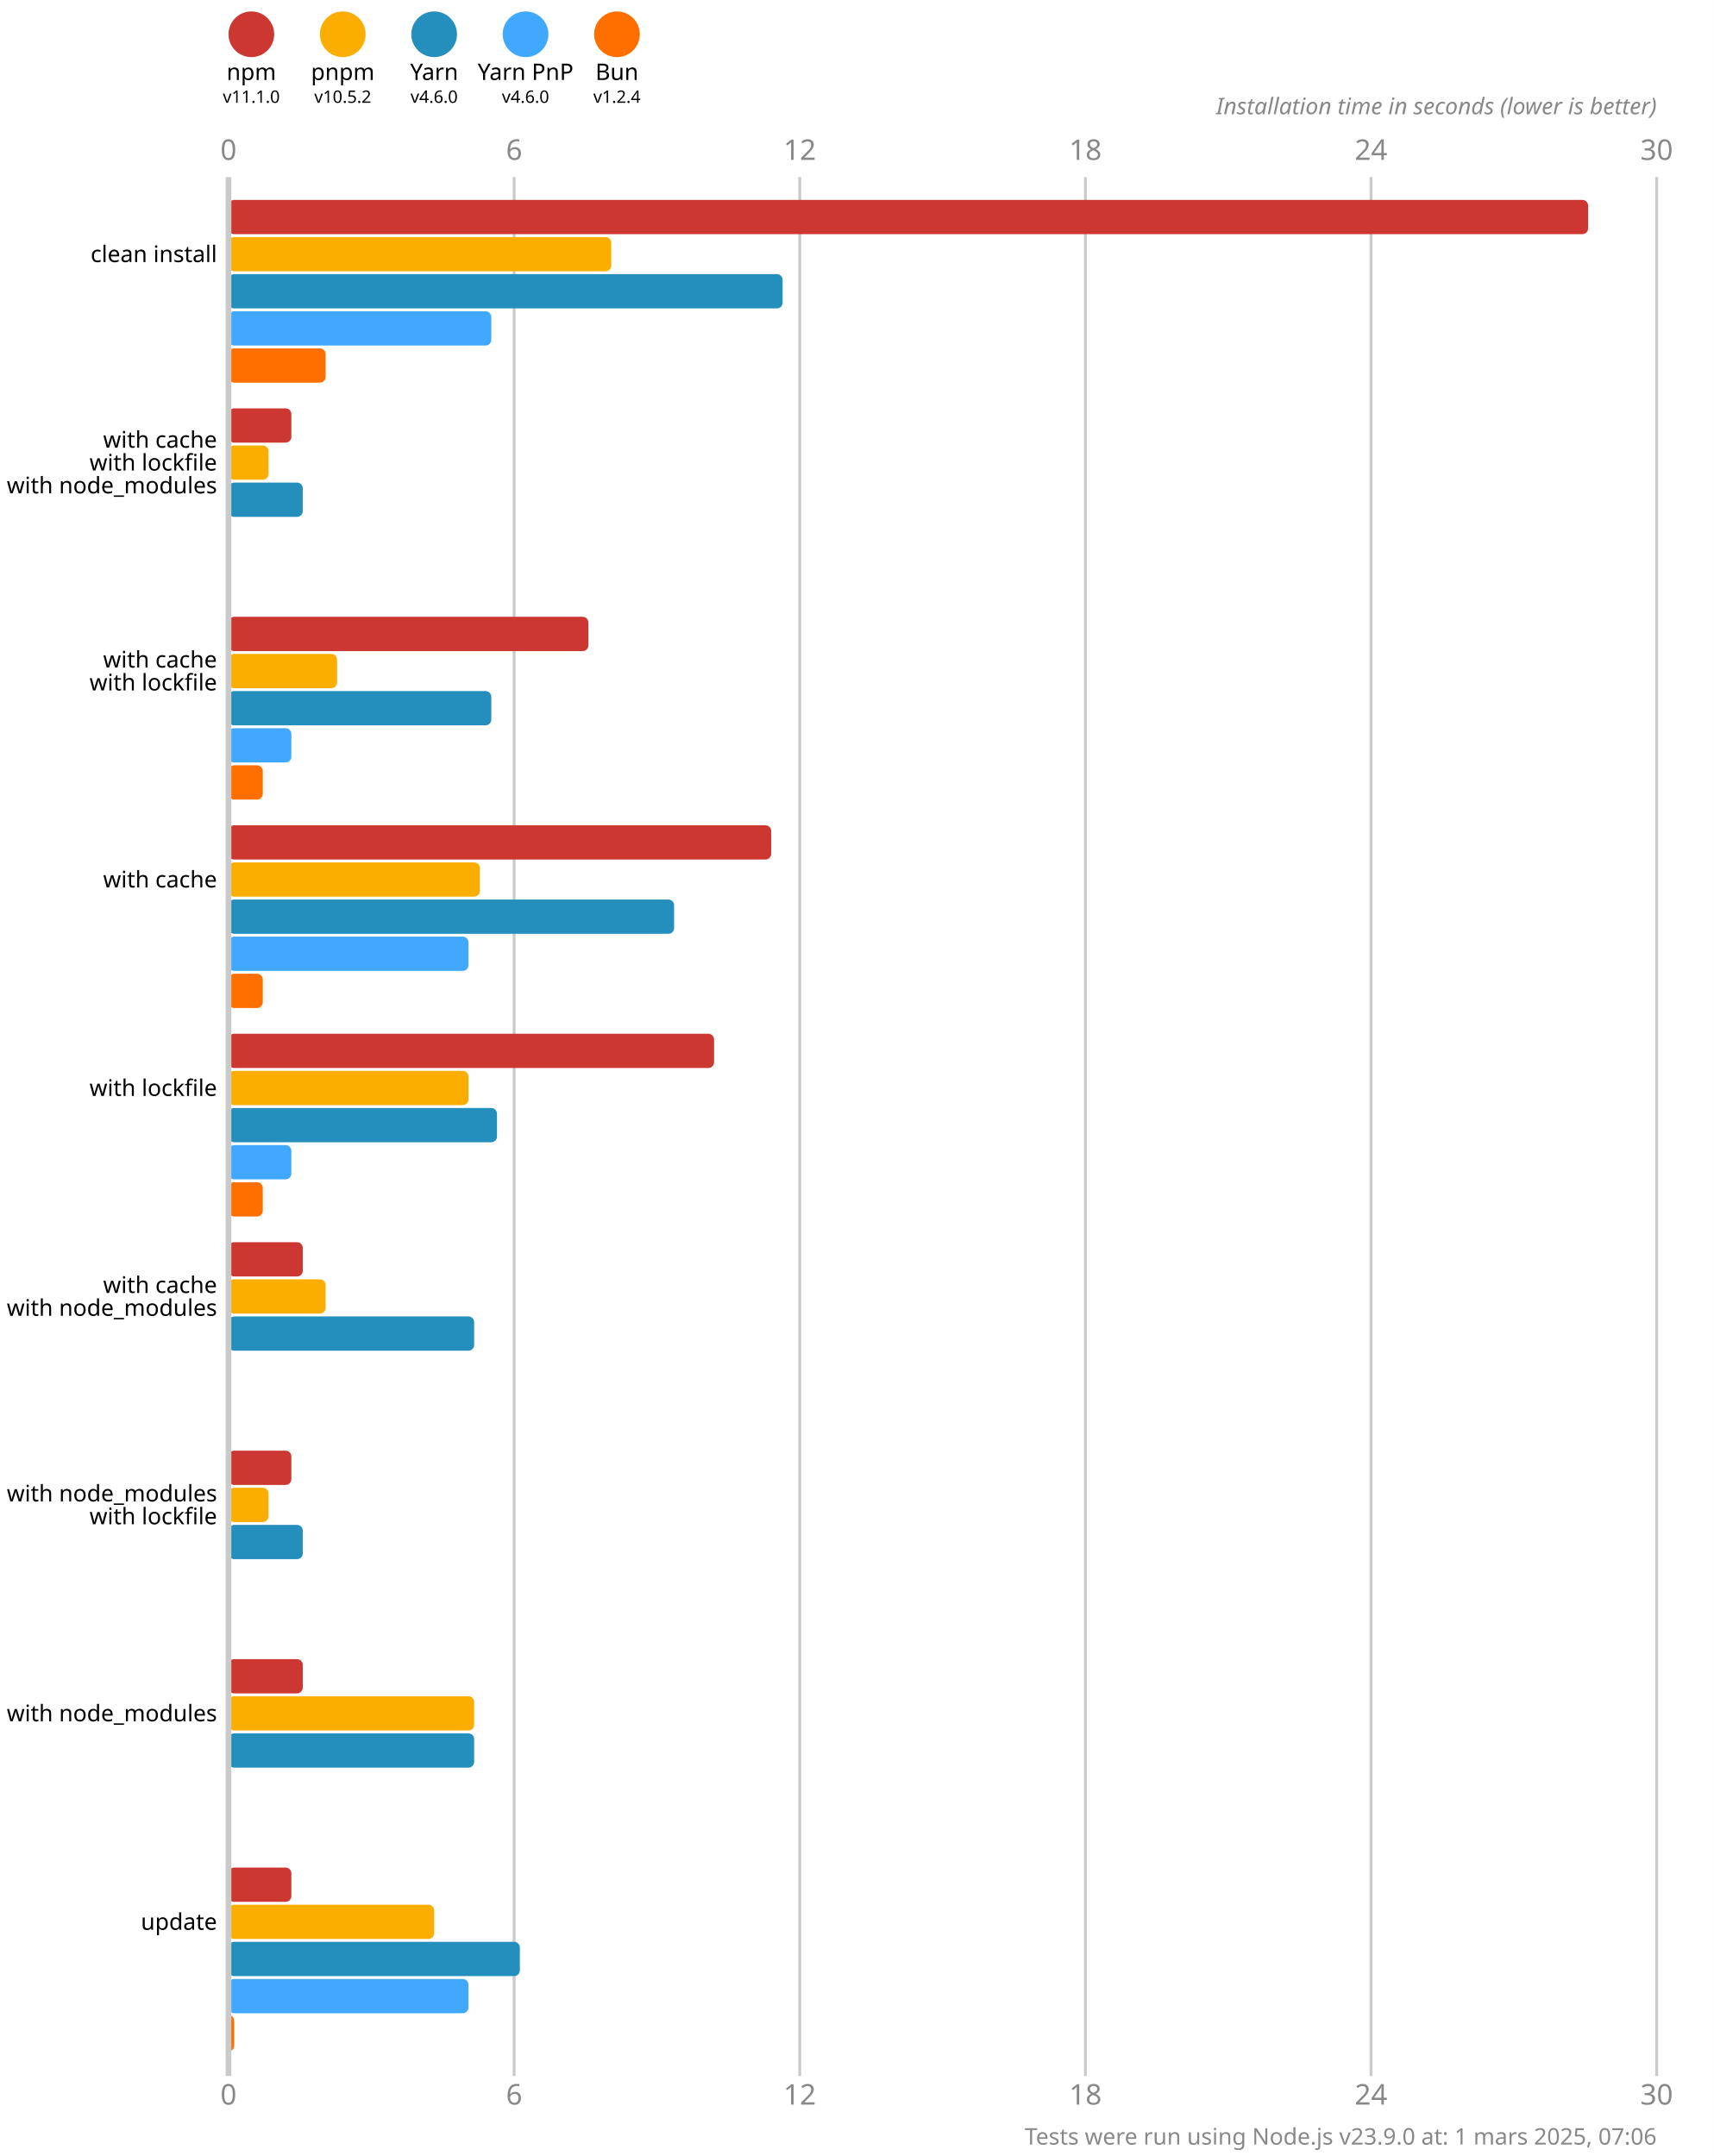
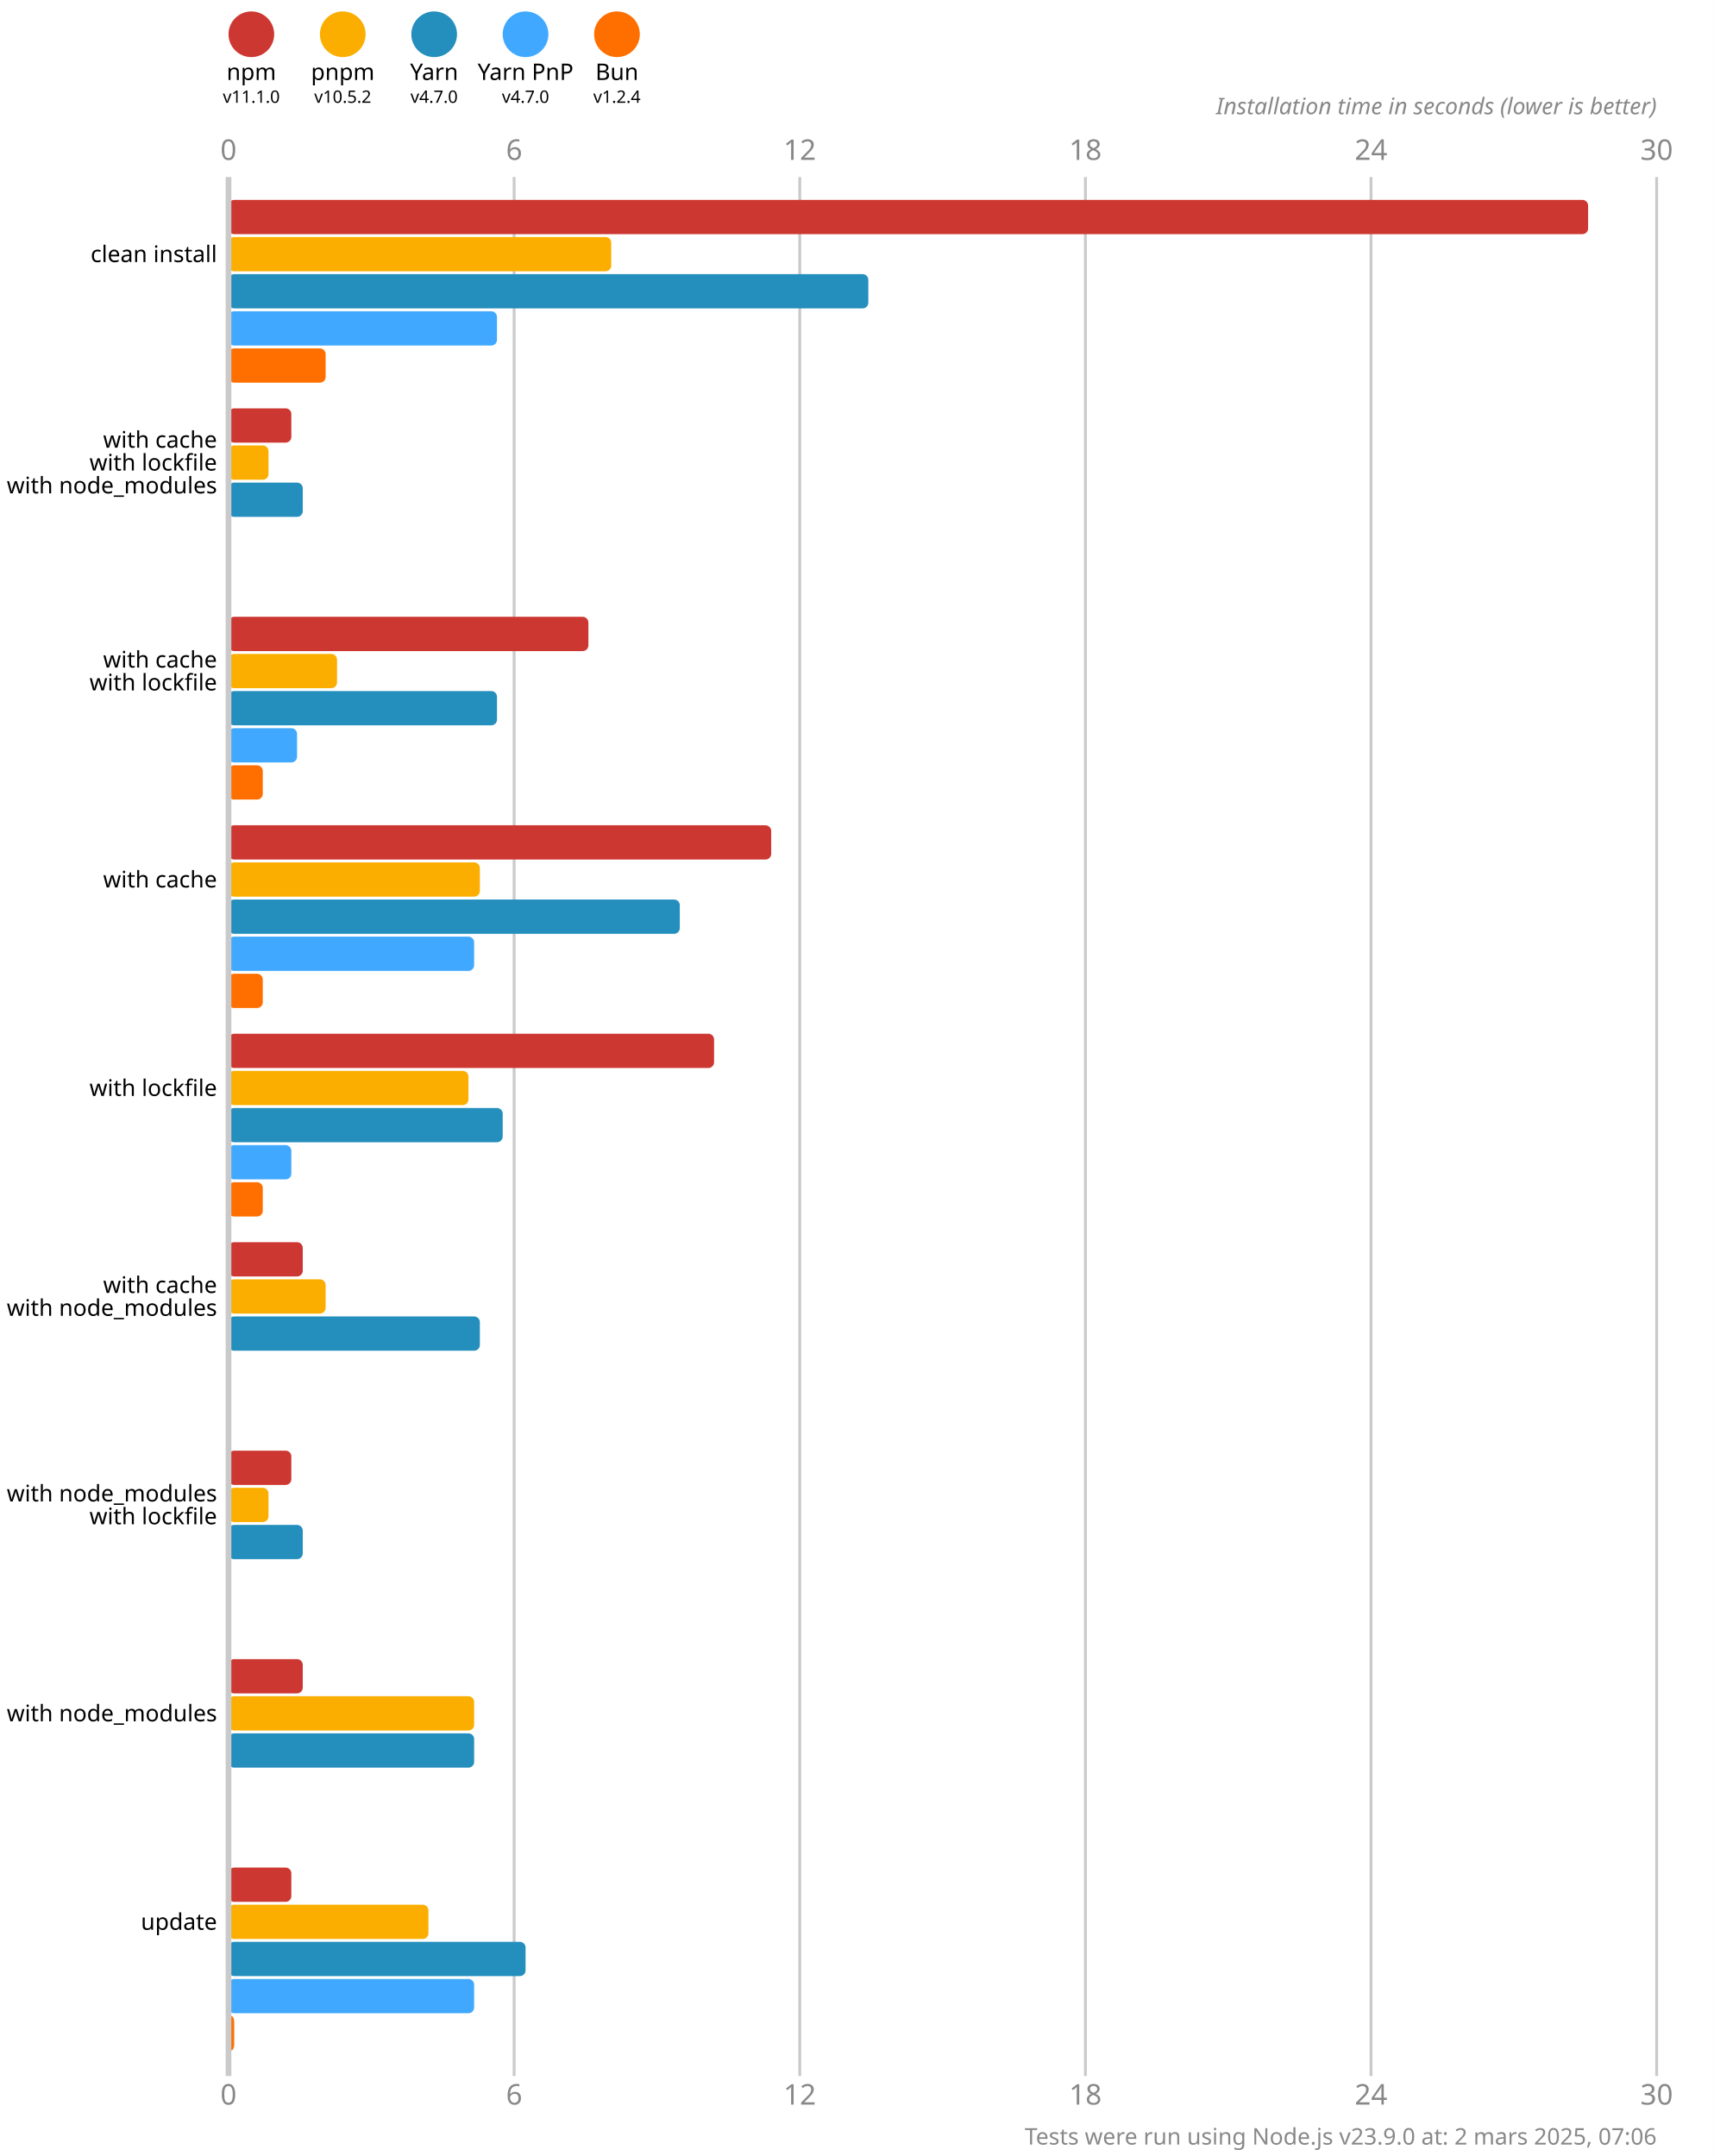
<svg xmlns="http://www.w3.org/2000/svg" version="1.1" viewBox="0 0 300 377.5">
  <style>
    .font { font-family: sans-serif; }
    .s3 { font-size: 3px; }
    .s4 { font-size: 4px; }
    .s5 { font-size: 5px; }
    .line { stroke: #cacaca; }
    .width { stroke-width: 0.5; }
    .text { fill: #888; }
  </style>
  <rect x="0" y="0" width="300" height="377.5" fill="#fff" />
  <circle cx="44" cy="6" r="4" fill="#cd3731" />
  <text x="44" y="14" class="font s4" text-anchor="middle">npm</text>
  <text x="44" y="18" class="font s3" text-anchor="middle">v11.1.0</text>
  <circle cx="60" cy="6" r="4" fill="#fbae00" />
  <text x="60" y="14" class="font s4" text-anchor="middle">pnpm</text>
  <text x="60" y="18" class="font s3" text-anchor="middle">v10.5.2</text>
  <circle cx="76" cy="6" r="4" fill="#248ebd" />
  <text x="76" y="14" class="font s4" text-anchor="middle">Yarn</text>
-   <text x="76" y="18" class="font s3" text-anchor="middle">v4.6.0</text>
+   <text x="76" y="18" class="font s3" text-anchor="middle">v4.7.0</text>
  <circle cx="92" cy="6" r="4" fill="#40a9ff" />
  <text x="92" y="14" class="font s4" text-anchor="middle">Yarn PnP</text>
-   <text x="92" y="18" class="font s3" text-anchor="middle">v4.6.0</text>
+   <text x="92" y="18" class="font s3" text-anchor="middle">v4.7.0</text>
  <circle cx="108" cy="6" r="4" fill="#ff6f00" />
  <text x="108" y="14" class="font s4" text-anchor="middle">Bun</text>
  <text x="108" y="18" class="font s3" text-anchor="middle">v1.2.4</text>
  <text x="40" y="28" class="font s5 text" text-anchor="middle">0</text>
  <text x="40" y="368.5" class="font s5 text" text-anchor="middle">0</text>
  <line x1="90" y1="31" x2="90" y2="363.5" class="line width" />
  <text x="90" y="28" class="font s5 text" text-anchor="middle">6</text>
  <text x="90" y="368.5" class="font s5 text" text-anchor="middle">6</text>
  <line x1="140" y1="31" x2="140" y2="363.5" class="line width" />
  <text x="140" y="28" class="font s5 text" text-anchor="middle">12</text>
  <text x="140" y="368.5" class="font s5 text" text-anchor="middle">12</text>
  <line x1="190" y1="31" x2="190" y2="363.5" class="line width" />
  <text x="190" y="28" class="font s5 text" text-anchor="middle">18</text>
  <text x="190" y="368.5" class="font s5 text" text-anchor="middle">18</text>
  <line x1="240" y1="31" x2="240" y2="363.5" class="line width" />
  <text x="240" y="28" class="font s5 text" text-anchor="middle">24</text>
  <text x="240" y="368.5" class="font s5 text" text-anchor="middle">24</text>
  <line x1="290" y1="31" x2="290" y2="363.5" class="line width" />
  <text x="290" y="28" class="font s5 text" text-anchor="middle">30</text>
  <text x="290" y="368.5" class="font s5 text" text-anchor="middle">30</text>
  <text x="290" y="20" class="font s4 text" font-style="italic" text-anchor="end">Installation time in seconds (lower is better)</text>
  <rect x="40" y="35" width="238" height="6" fill="#cd3731" rx="1" ry="1" />
  <rect x="40" y="41.5" width="67" height="6" fill="#fbae00" rx="1" ry="1" />
-   <rect x="40" y="48" width="97" height="6" fill="#248ebd" rx="1" ry="1" />
-   <rect x="40" y="54.5" width="46" height="6" fill="#40a9ff" rx="1" ry="1" />
+   <rect x="40" y="48" width="112" height="6" fill="#248ebd" rx="1" ry="1" />
+   <rect x="40" y="54.5" width="47" height="6" fill="#40a9ff" rx="1" ry="1" />
  <rect x="40" y="61" width="17" height="6" fill="#ff6f00" rx="1" ry="1" />
  <rect x="40" y="71.5" width="11" height="6" fill="#cd3731" rx="1" ry="1" />
  <rect x="40" y="78" width="7" height="6" fill="#fbae00" rx="1" ry="1" />
  <rect x="40" y="84.5" width="13" height="6" fill="#248ebd" rx="1" ry="1" />
  <rect x="40" y="91" width="0" height="6" fill="#40a9ff" rx="1" ry="1" />
  <rect x="40" y="97.5" width="0" height="6" fill="#ff6f00" rx="1" ry="1" />
  <rect x="40" y="108" width="63" height="6" fill="#cd3731" rx="1" ry="1" />
  <rect x="40" y="114.5" width="19" height="6" fill="#fbae00" rx="1" ry="1" />
-   <rect x="40" y="121" width="46" height="6" fill="#248ebd" rx="1" ry="1" />
-   <rect x="40" y="127.5" width="11" height="6" fill="#40a9ff" rx="1" ry="1" />
+   <rect x="40" y="121" width="47" height="6" fill="#248ebd" rx="1" ry="1" />
+   <rect x="40" y="127.5" width="12" height="6" fill="#40a9ff" rx="1" ry="1" />
  <rect x="40" y="134" width="6" height="6" fill="#ff6f00" rx="1" ry="1" />
  <rect x="40" y="144.5" width="95" height="6" fill="#cd3731" rx="1" ry="1" />
  <rect x="40" y="151" width="44" height="6" fill="#fbae00" rx="1" ry="1" />
-   <rect x="40" y="157.5" width="78" height="6" fill="#248ebd" rx="1" ry="1" />
-   <rect x="40" y="164" width="42" height="6" fill="#40a9ff" rx="1" ry="1" />
+   <rect x="40" y="157.5" width="79" height="6" fill="#248ebd" rx="1" ry="1" />
+   <rect x="40" y="164" width="43" height="6" fill="#40a9ff" rx="1" ry="1" />
  <rect x="40" y="170.5" width="6" height="6" fill="#ff6f00" rx="1" ry="1" />
  <rect x="40" y="181" width="85" height="6" fill="#cd3731" rx="1" ry="1" />
  <rect x="40" y="187.5" width="42" height="6" fill="#fbae00" rx="1" ry="1" />
-   <rect x="40" y="194" width="47" height="6" fill="#248ebd" rx="1" ry="1" />
+   <rect x="40" y="194" width="48" height="6" fill="#248ebd" rx="1" ry="1" />
  <rect x="40" y="200.5" width="11" height="6" fill="#40a9ff" rx="1" ry="1" />
  <rect x="40" y="207" width="6" height="6" fill="#ff6f00" rx="1" ry="1" />
  <rect x="40" y="217.5" width="13" height="6" fill="#cd3731" rx="1" ry="1" />
  <rect x="40" y="224" width="17" height="6" fill="#fbae00" rx="1" ry="1" />
-   <rect x="40" y="230.5" width="43" height="6" fill="#248ebd" rx="1" ry="1" />
+   <rect x="40" y="230.5" width="44" height="6" fill="#248ebd" rx="1" ry="1" />
  <rect x="40" y="237" width="0" height="6" fill="#40a9ff" rx="1" ry="1" />
  <rect x="40" y="243.5" width="0" height="6" fill="#ff6f00" rx="1" ry="1" />
  <rect x="40" y="254" width="11" height="6" fill="#cd3731" rx="1" ry="1" />
  <rect x="40" y="260.5" width="7" height="6" fill="#fbae00" rx="1" ry="1" />
  <rect x="40" y="267" width="13" height="6" fill="#248ebd" rx="1" ry="1" />
  <rect x="40" y="273.5" width="0" height="6" fill="#40a9ff" rx="1" ry="1" />
  <rect x="40" y="280" width="0" height="6" fill="#ff6f00" rx="1" ry="1" />
  <rect x="40" y="290.5" width="13" height="6" fill="#cd3731" rx="1" ry="1" />
  <rect x="40" y="297" width="43" height="6" fill="#fbae00" rx="1" ry="1" />
  <rect x="40" y="303.5" width="43" height="6" fill="#248ebd" rx="1" ry="1" />
  <rect x="40" y="310" width="0" height="6" fill="#40a9ff" rx="1" ry="1" />
  <rect x="40" y="316.5" width="0" height="6" fill="#ff6f00" rx="1" ry="1" />
  <rect x="40" y="327" width="11" height="6" fill="#cd3731" rx="1" ry="1" />
-   <rect x="40" y="333.5" width="36" height="6" fill="#fbae00" rx="1" ry="1" />
-   <rect x="40" y="340" width="51" height="6" fill="#248ebd" rx="1" ry="1" />
-   <rect x="40" y="346.5" width="42" height="6" fill="#40a9ff" rx="1" ry="1" />
+   <rect x="40" y="333.5" width="35" height="6" fill="#fbae00" rx="1" ry="1" />
+   <rect x="40" y="340" width="52" height="6" fill="#248ebd" rx="1" ry="1" />
+   <rect x="40" y="346.5" width="43" height="6" fill="#40a9ff" rx="1" ry="1" />
  <rect x="40" y="353" width="1" height="6" fill="#ff6f00" rx="1" ry="1" />
  <line x1="40" y1="31" x2="40" y2="363.5" class="line" />
  <text x="38" y="44.5" class="font s4" dominant-baseline="middle" text-anchor="end">clean install</text>
  <text x="38" y="77" class="font s4" dominant-baseline="middle" text-anchor="end">with cache</text>
  <text x="38" y="81" class="font s4" dominant-baseline="middle" text-anchor="end">with lockfile</text>
  <text x="38" y="85" class="font s4" dominant-baseline="middle" text-anchor="end">with node_modules</text>
  <text x="38" y="115.5" class="font s4" dominant-baseline="middle" text-anchor="end">with cache</text>
  <text x="38" y="119.5" class="font s4" dominant-baseline="middle" text-anchor="end">with lockfile</text>
  <text x="38" y="154" class="font s4" dominant-baseline="middle" text-anchor="end">with cache</text>
  <text x="38" y="190.5" class="font s4" dominant-baseline="middle" text-anchor="end">with lockfile</text>
  <text x="38" y="225" class="font s4" dominant-baseline="middle" text-anchor="end">with cache</text>
  <text x="38" y="229" class="font s4" dominant-baseline="middle" text-anchor="end">with node_modules</text>
  <text x="38" y="261.5" class="font s4" dominant-baseline="middle" text-anchor="end">with node_modules</text>
  <text x="38" y="265.5" class="font s4" dominant-baseline="middle" text-anchor="end">with lockfile</text>
  <text x="38" y="300" class="font s4" dominant-baseline="middle" text-anchor="end">with node_modules</text>
  <text x="38" y="336.5" class="font s4" dominant-baseline="middle" text-anchor="end">update</text>
-   <text x="290" y="375.5" class="font s4 text" text-anchor="end">Tests were run using Node.js v23.9.0 at: 1 mars 2025, 07:06</text>
+   <text x="290" y="375.5" class="font s4 text" text-anchor="end">Tests were run using Node.js v23.9.0 at: 2 mars 2025, 07:06</text>
</svg>
